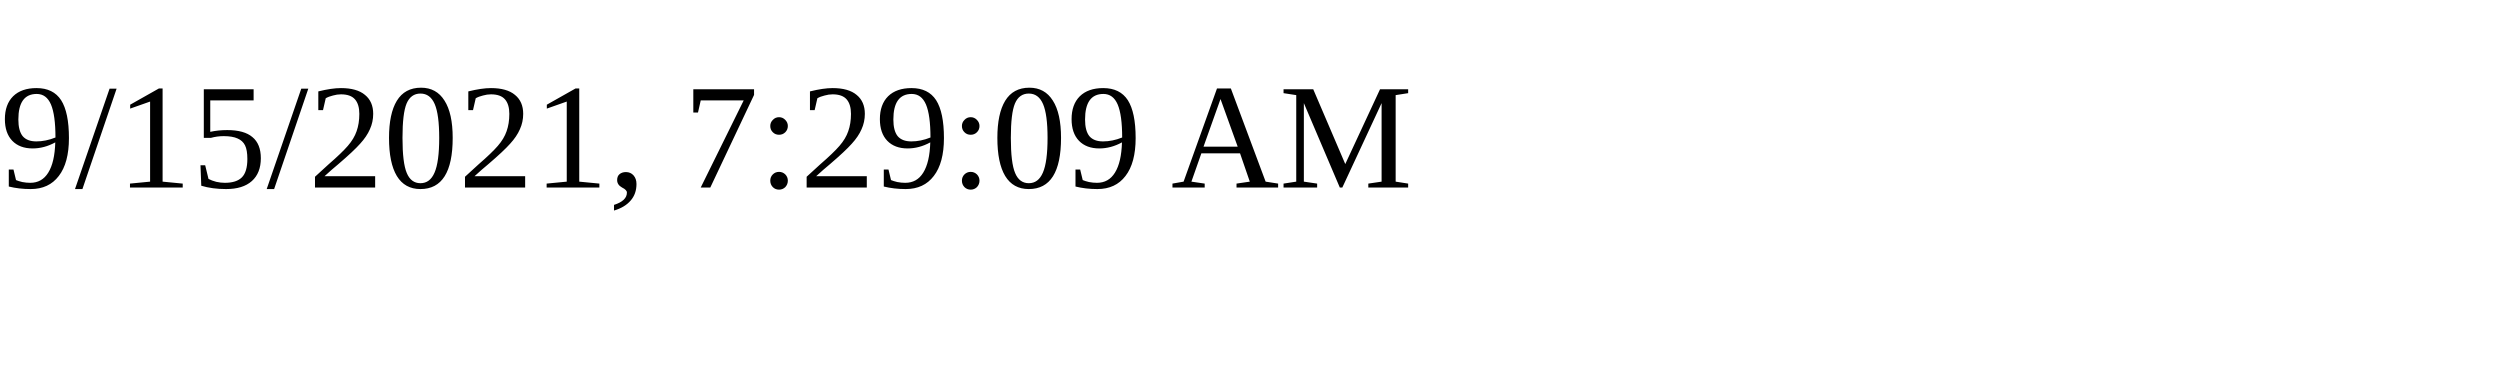
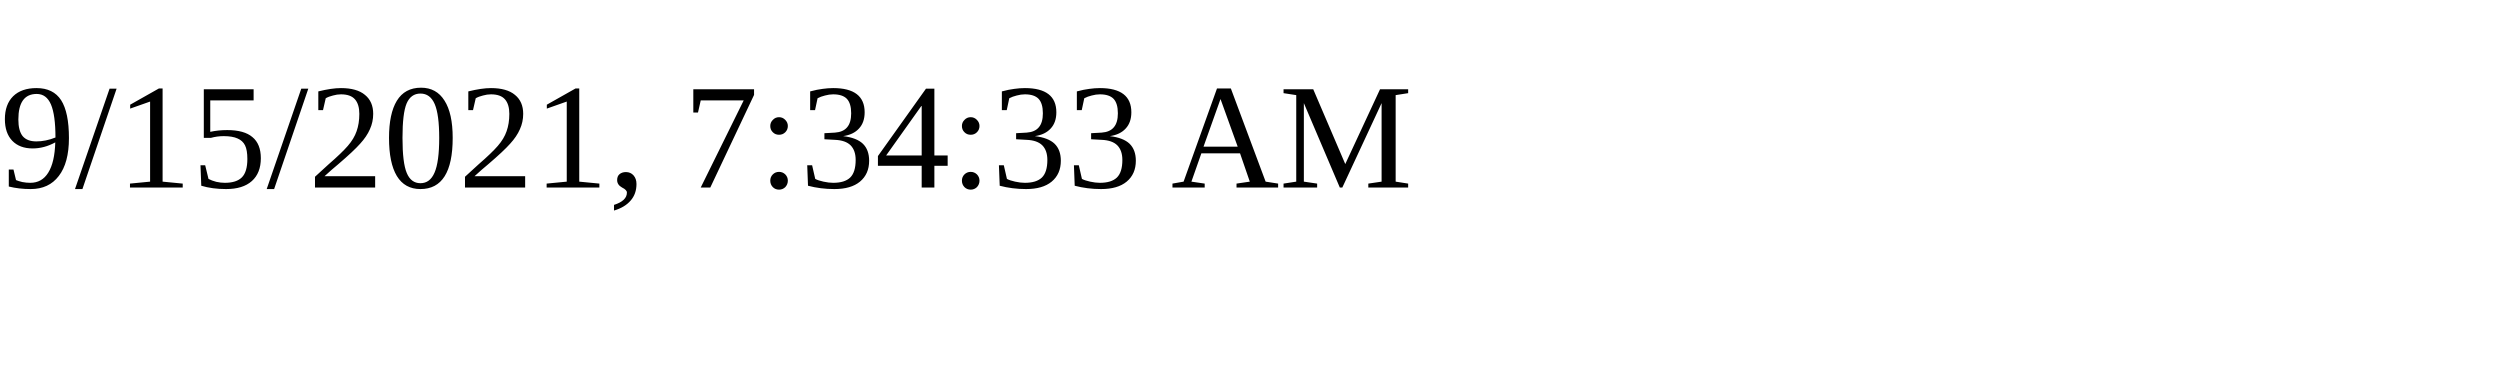
<svg xmlns="http://www.w3.org/2000/svg" height="30" width="200">
-   <text x="0" y="15">9/15/2021, 7:29:09 AM</text>
+   <text x="0" y="15">9/15/2021, 7:34:33 AM</text>
</svg>
